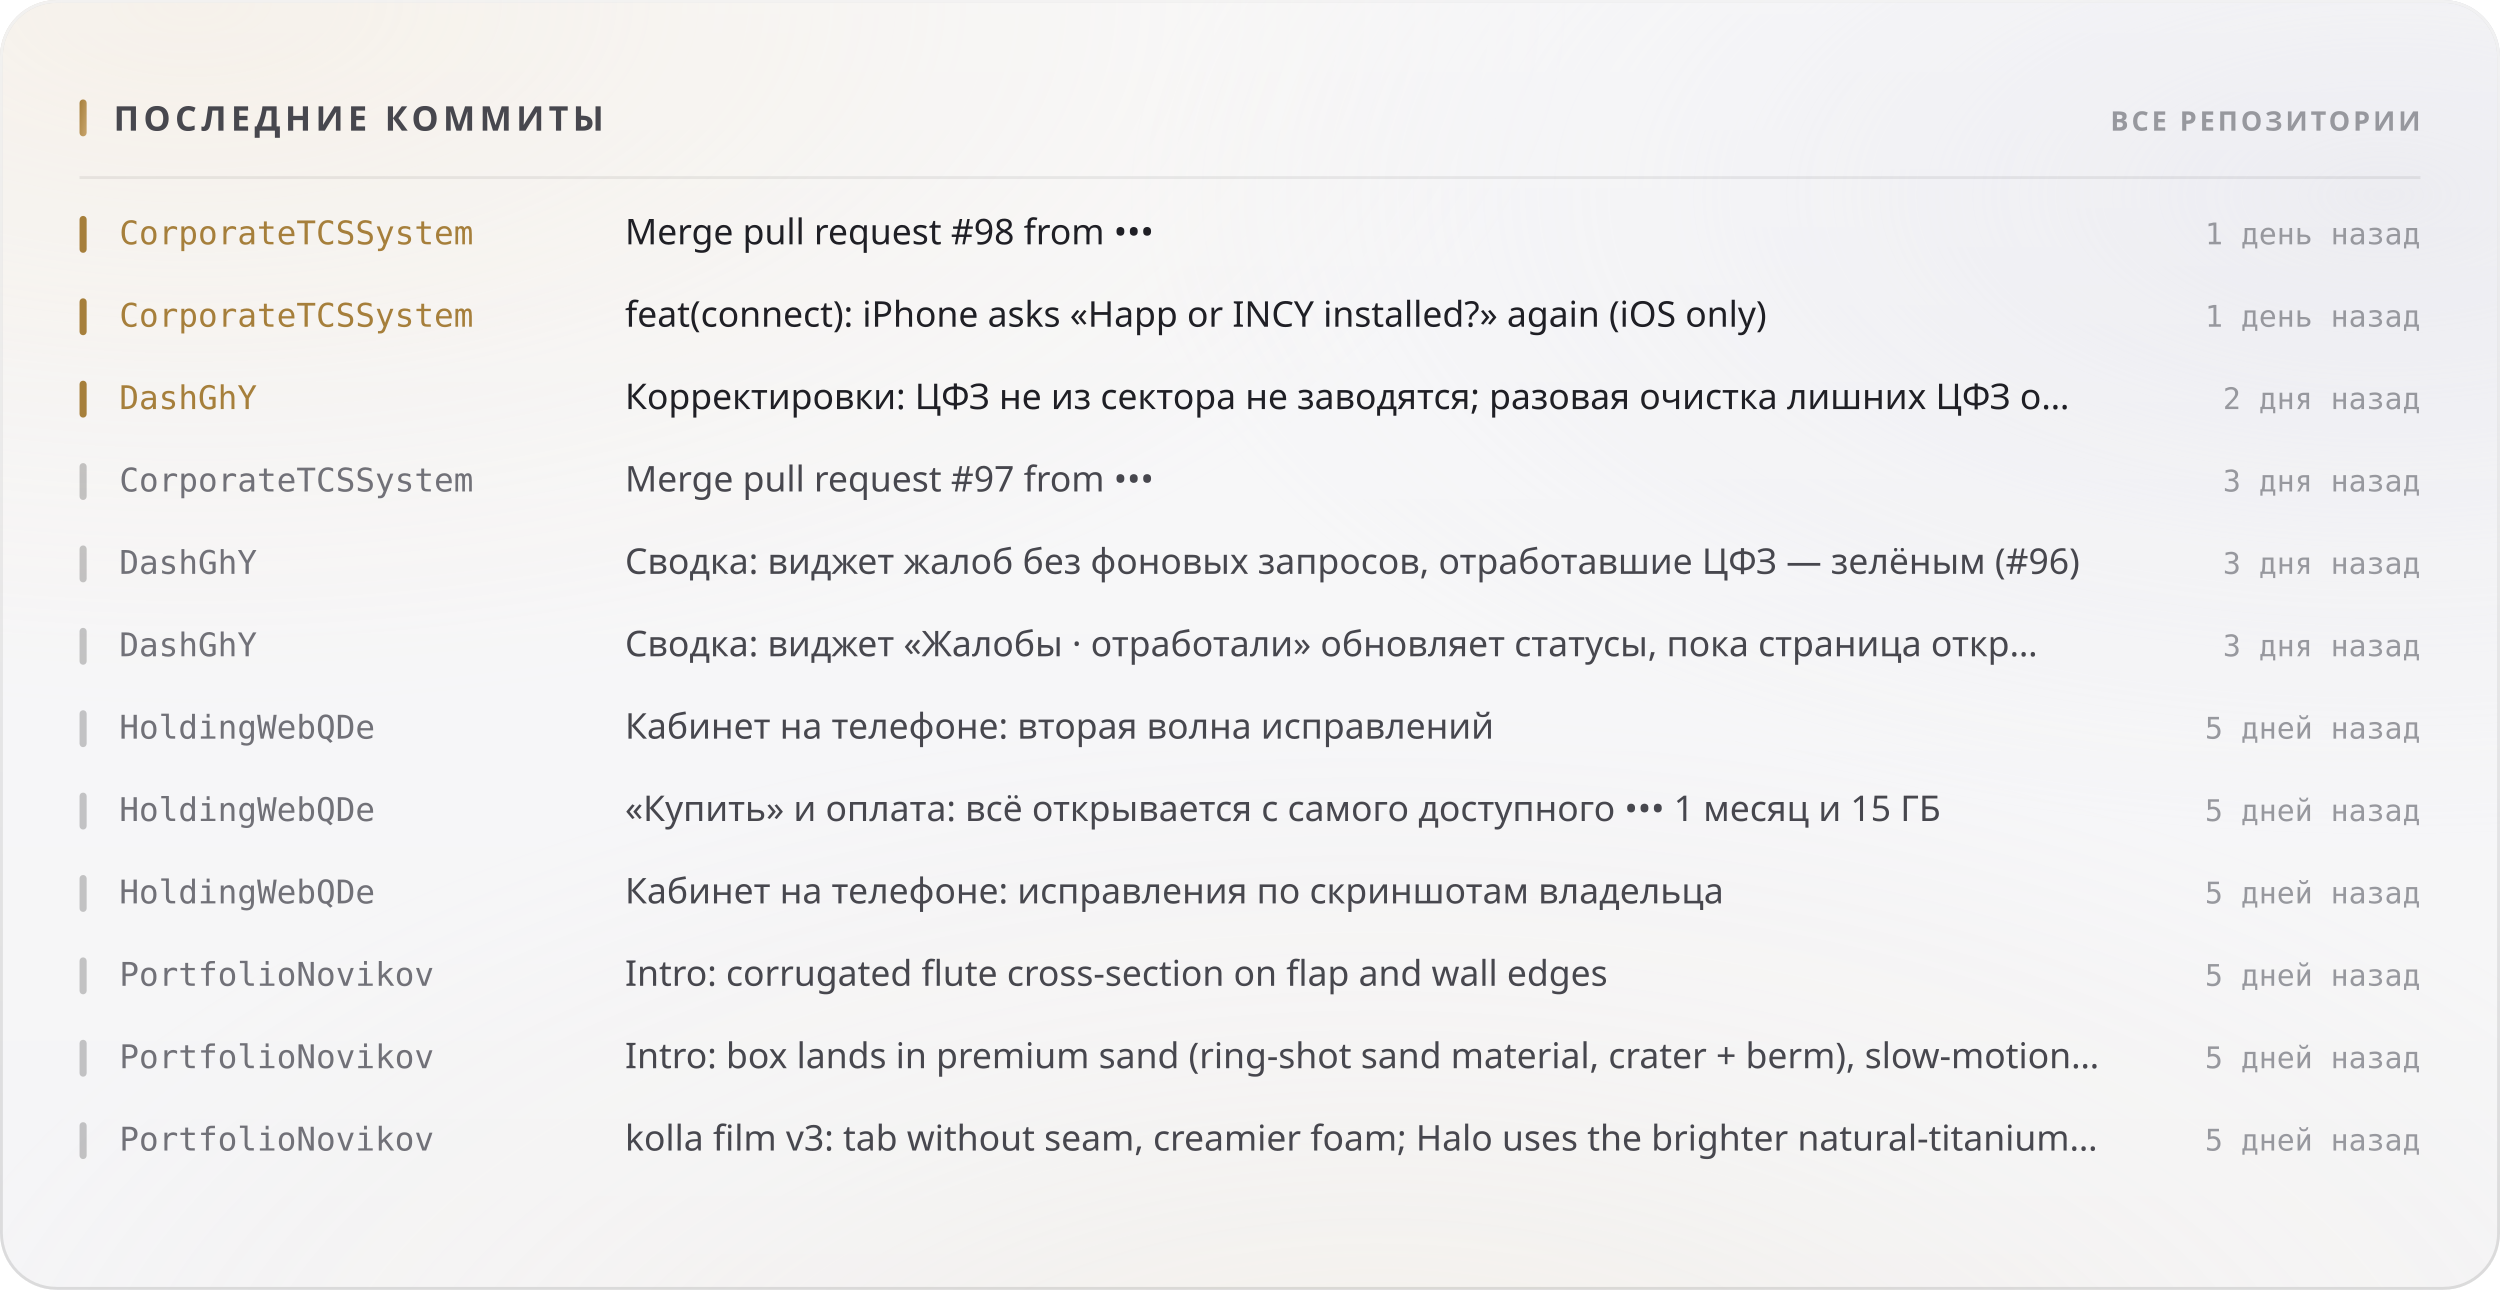
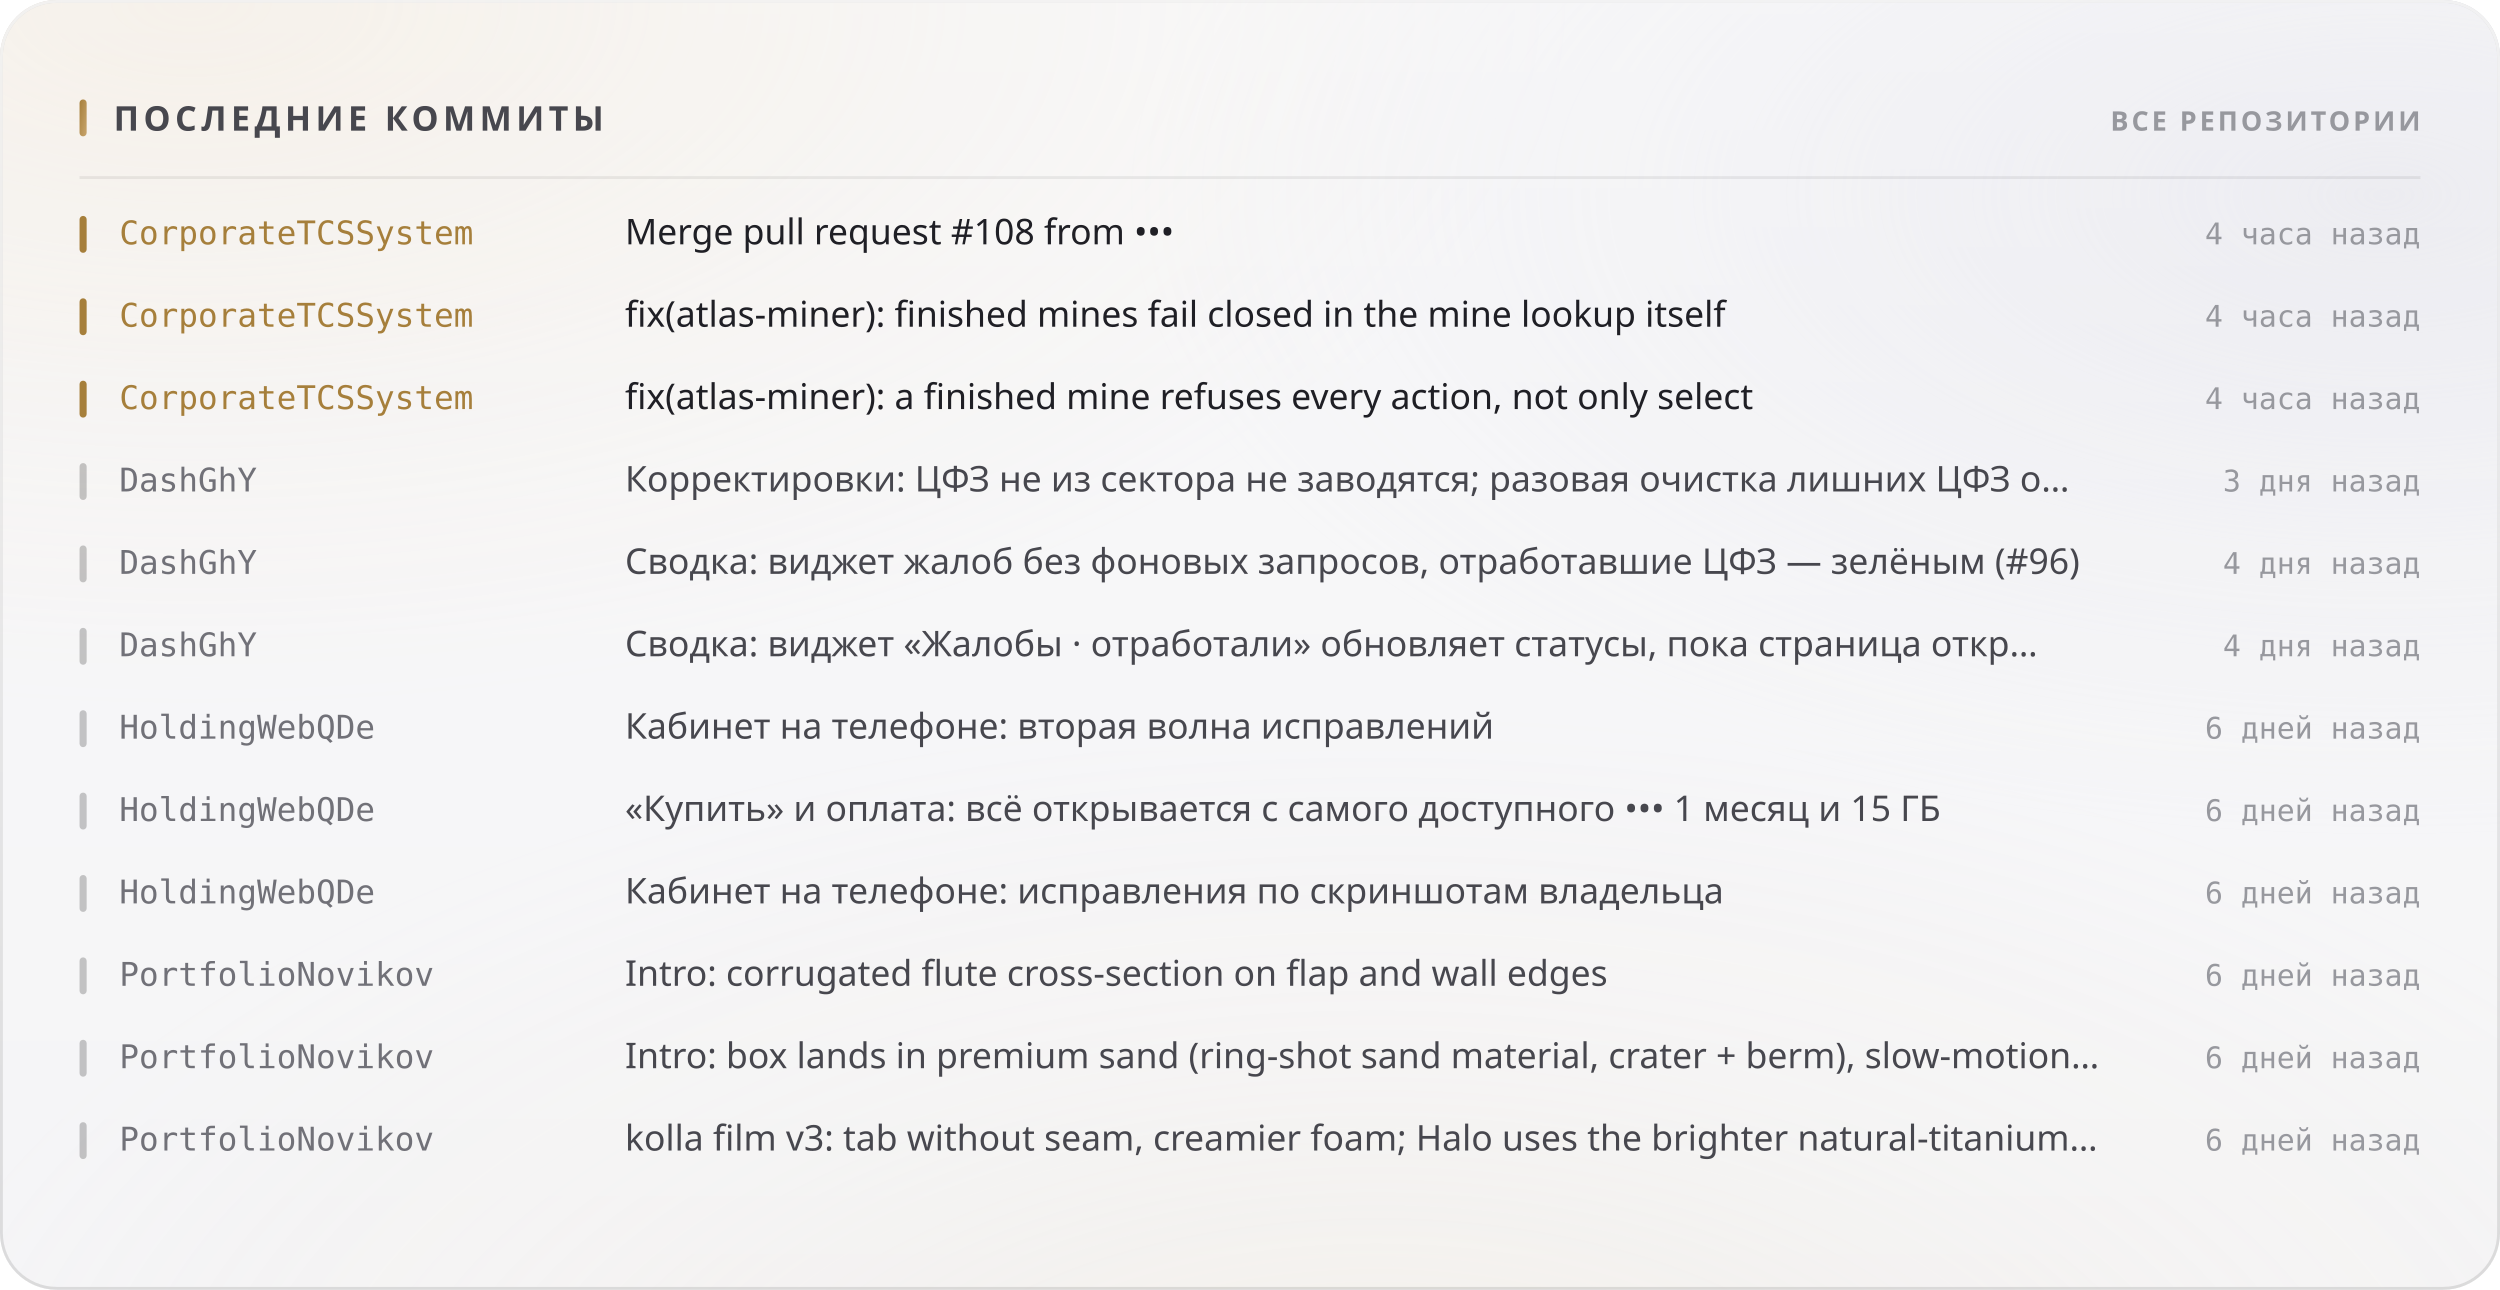
<svg xmlns="http://www.w3.org/2000/svg" width="880" height="454" viewBox="0 0 880 454" role="img">
  <style>
  text { font-family: -apple-system, BlinkMacSystemFont, 'Segoe UI', 'Noto Sans', Helvetica, Arial, sans-serif; }
  .mono { font-family: ui-monospace, 'SF Mono', 'Cascadia Mono', 'DejaVu Sans Mono', Menlo, Consolas, monospace; font-variant-numeric: tabular-nums; }
  .caps { letter-spacing: .1em; text-transform: uppercase; }

  @keyframes sheen  { from { transform: translateX(-120%); } to { transform: translateX(260%); } }
  @keyframes rise   { from { opacity: 0; transform: translateY(6px); } to { opacity: 1; transform: none; } }
  @keyframes slide  { from { opacity: 0; transform: translateX(-8px); } to { opacity: 1; transform: none; } }
  @keyframes grow   { from { transform: scaleY(0); } to { transform: scaleY(1); } }
  @keyframes widen  { from { transform: scaleX(0); } to { transform: scaleX(1); } }
  @keyframes draw   { from { stroke-dashoffset: 200; } to { stroke-dashoffset: 0; } }

  .sheen { animation: sheen 5.5s cubic-bezier(.45,0,.2,1) infinite; }
  .rise  { animation: rise .5s cubic-bezier(.16,1,.3,1) both; }
  .slide { animation: slide .42s cubic-bezier(.16,1,.3,1) both; }
  .bar   { transform-box: fill-box; transform-origin: 50% 100%;
           animation: grow .62s cubic-bezier(.16,1,.3,1) both; }
  .fill  { transform-box: fill-box; transform-origin: 0% 50%;
           animation: widen .8s cubic-bezier(.16,1,.3,1) both; }
  /* The hidden start state lives in the keyframes, never in the static rule.
     A renderer that ignores CSS animations then falls back to the FINISHED
     state — a drawn line, visible text — instead of an empty panel. */
  .spark { stroke-dasharray: 200;
           animation: draw 1.1s cubic-bezier(.16,1,.3,1) both; }

  @media (prefers-reduced-motion: reduce) {
    .sheen { animation: none; opacity: 0; }
    .rise, .slide, .bar, .fill, .spark { animation: none; opacity: 1; transform: none;
                                         stroke-dashoffset: 0; }
  }</style>
  <defs>
    <filter id="grain5" x="0" y="0" width="100%" height="100%">
      <feTurbulence type="fractalNoise" baseFrequency="0.85" numOctaves="3" stitchTiles="stitch" />
      <feColorMatrix type="saturate" values="0" />
    </filter>
    <linearGradient id="accent1" x1="0" y1="0" x2="1" y2="1">
      <stop offset="0%" stop-color="#a67f3b" />
      <stop offset="100%" stop-color="#c8a56c" />
    </linearGradient>
    <radialGradient id="aurora6" cx="0.08" cy="0" r="0.55">
      <stop offset="0%" stop-color="#e7c99a" stop-opacity="0.28" />
      <stop offset="55%" stop-color="#e7c99a" stop-opacity="0.098" />
      <stop offset="100%" stop-color="#e7c99a" stop-opacity="0" />
    </radialGradient>
    <radialGradient id="aurora7" cx="0.95" cy="0.15" r="0.5">
      <stop offset="0%" stop-color="#ccccdb" stop-opacity="0.45" />
      <stop offset="55%" stop-color="#ccccdb" stop-opacity="0.158" />
      <stop offset="100%" stop-color="#ccccdb" stop-opacity="0" />
    </radialGradient>
    <radialGradient id="aurora8" cx="0.55" cy="1.15" r="0.6">
      <stop offset="0%" stop-color="#ead4b3" stop-opacity="0.2" />
      <stop offset="55%" stop-color="#ead4b3" stop-opacity="0.07" />
      <stop offset="100%" stop-color="#ead4b3" stop-opacity="0" />
    </radialGradient>
    <linearGradient id="glass2" x1="0" y1="0" x2="0" y2="1">
      <stop offset="0%" stop-color="#ffffff" stop-opacity="0.42" />
      <stop offset="100%" stop-color="#ffffff" stop-opacity="0.16" />
    </linearGradient>
    <linearGradient id="rim3" x1="0" y1="0" x2="0" y2="1">
      <stop offset="0%" stop-color="#ffffff" stop-opacity="0.7" />
      <stop offset="100%" stop-color="#ffffff" stop-opacity="0.15" />
    </linearGradient>
    <linearGradient id="spec4" x1="0" y1="0" x2="1" y2="0">
      <stop offset="0%" stop-color="#ffffff" stop-opacity="0" />
      <stop offset="35%" stop-color="#ffffff" stop-opacity="0.72" />
      <stop offset="70%" stop-color="#ffffff" stop-opacity="0.252" />
      <stop offset="100%" stop-color="#ffffff" stop-opacity="0" />
    </linearGradient>
  </defs>
  <rect width="880" height="454" rx="20" fill="#f3f3f5" />
  <rect width="880" height="454" rx="20" fill="url(#aurora6)" />
  <rect width="880" height="454" rx="20" fill="url(#aurora7)" />
  <rect width="880" height="454" rx="20" fill="url(#aurora8)" />
  <rect width="880" height="454" rx="20" fill="url(#glass2)" />
  <rect width="880" height="454" rx="20" filter="url(#grain5)" opacity="0.06" style="mix-blend-mode:overlay" />
  <rect x=".5" y=".5" width="879" height="453" rx="19.5" fill="none" stroke="rgba(10,10,12,0.14)" />
  <rect x=".5" y=".5" width="879" height="453" rx="19.5" fill="none" stroke="url(#rim3)" />
  <path d="M20 1 H860" stroke="url(#spec4)" stroke-width="1.2" fill="none" />
  <rect x="28" y="35" width="2.5" height="13" rx="1.25" fill="url(#accent1)" />
  <text x="40" y="46" font-size="12" font-weight="700" fill="#47474e" letter-spacing="0.13em">ПОСЛЕДНИЕ КОММИТЫ</text>
  <text x="852" y="46" font-size="9.5" font-weight="600" fill="#97989e" text-anchor="end" letter-spacing="0.11em">ВСЕ РЕПОЗИТОРИИ</text>
  <path d="M28 62.5 H852" stroke="rgba(10,10,12,0.07)" stroke-width="1" />
  <g class="slide" opacity="1" style="">
    <rect x="28" y="76" width="2.5" height="13" rx="1.25" fill="#a67f3b" />
    <text x="42" y="86" font-size="11.5" font-weight="500" fill="#a67f3b" class="mono">CorporateTCSSystem</text>
-     <text x="220" y="86" font-size="12.5" font-weight="400" fill="#1f1f25">Merge pull request #98 from •••</text>
-     <text x="852" y="86" font-size="10.5" font-weight="400" fill="#97989e" text-anchor="end" class="mono">1 день назад</text>
+     <text x="220" y="86" font-size="12.5" font-weight="400" fill="#1f1f25">Merge pull request #108 from •••</text>
+     <text x="852" y="86" font-size="10.5" font-weight="400" fill="#97989e" text-anchor="end" class="mono">4 часа назад</text>
  </g>
  <g class="slide" opacity="1" style=" animation-delay:0.022s;">
    <rect x="28" y="105" width="2.5" height="13" rx="1.25" fill="#a67f3b" />
    <text x="42" y="115" font-size="11.5" font-weight="500" fill="#a67f3b" class="mono">CorporateTCSSystem</text>
-     <text x="220" y="115" font-size="12.5" font-weight="400" fill="#1f1f25">feat(connect): iPhone asks «Happ or INCY installed?» again (iOS only)</text>
-     <text x="852" y="115" font-size="10.5" font-weight="400" fill="#97989e" text-anchor="end" class="mono">1 день назад</text>
+     <text x="220" y="115" font-size="12.5" font-weight="400" fill="#1f1f25">fix(atlas-miner): finished mines fail closed in the mine lookup itself</text>
+     <text x="852" y="115" font-size="10.5" font-weight="400" fill="#97989e" text-anchor="end" class="mono">4 часа назад</text>
  </g>
  <g class="slide" opacity="1" style=" animation-delay:0.044s;">
    <rect x="28" y="134" width="2.5" height="13" rx="1.25" fill="#a67f3b" />
-     <text x="42" y="144" font-size="11.5" font-weight="500" fill="#a67f3b" class="mono">DashGhY</text>
-     <text x="220" y="144" font-size="12.5" font-weight="400" fill="#1f1f25">Корректировки: ЦФЗ не из сектора не заводятся; разовая очистка лишних ЦФЗ о…</text>
-     <text x="852" y="144" font-size="10.5" font-weight="400" fill="#97989e" text-anchor="end" class="mono">2 дня назад</text>
+     <text x="42" y="144" font-size="11.5" font-weight="500" fill="#a67f3b" class="mono">CorporateTCSSystem</text>
+     <text x="220" y="144" font-size="12.5" font-weight="400" fill="#1f1f25">fix(atlas-miner): a finished mine refuses every action, not only select</text>
+     <text x="852" y="144" font-size="10.5" font-weight="400" fill="#97989e" text-anchor="end" class="mono">4 часа назад</text>
  </g>
  <g class="slide" opacity="1" style=" animation-delay:0.066s;">
    <rect x="28" y="163" width="2.5" height="13" rx="1.25" fill="rgba(10,10,12,0.22)" />
-     <text x="42" y="173" font-size="11.5" font-weight="500" fill="#717178" class="mono">CorporateTCSSystem</text>
-     <text x="220" y="173" font-size="12.5" font-weight="400" fill="#47474e">Merge pull request #97 from •••</text>
+     <text x="42" y="173" font-size="11.5" font-weight="500" fill="#717178" class="mono">DashGhY</text>
+     <text x="220" y="173" font-size="12.5" font-weight="400" fill="#47474e">Корректировки: ЦФЗ не из сектора не заводятся; разовая очистка лишних ЦФЗ о…</text>
    <text x="852" y="173" font-size="10.5" font-weight="400" fill="#97989e" text-anchor="end" class="mono">3 дня назад</text>
  </g>
  <g class="slide" opacity="1" style=" animation-delay:0.088s;">
    <rect x="28" y="192" width="2.5" height="13" rx="1.25" fill="rgba(10,10,12,0.22)" />
    <text x="42" y="202" font-size="11.5" font-weight="500" fill="#717178" class="mono">DashGhY</text>
    <text x="220" y="202" font-size="12.5" font-weight="400" fill="#47474e">Сводка: виджет жалоб без фоновых запросов, отработавшие ЦФЗ — зелёным (#96)</text>
-     <text x="852" y="202" font-size="10.5" font-weight="400" fill="#97989e" text-anchor="end" class="mono">3 дня назад</text>
+     <text x="852" y="202" font-size="10.5" font-weight="400" fill="#97989e" text-anchor="end" class="mono">4 дня назад</text>
  </g>
  <g class="slide" opacity="1" style=" animation-delay:0.110s;">
    <rect x="28" y="221" width="2.5" height="13" rx="1.25" fill="rgba(10,10,12,0.22)" />
    <text x="42" y="231" font-size="11.5" font-weight="500" fill="#717178" class="mono">DashGhY</text>
    <text x="220" y="231" font-size="12.5" font-weight="400" fill="#47474e">Сводка: виджет «Жалобы · отработали» обновляет статусы, пока страница откр…</text>
-     <text x="852" y="231" font-size="10.5" font-weight="400" fill="#97989e" text-anchor="end" class="mono">3 дня назад</text>
+     <text x="852" y="231" font-size="10.5" font-weight="400" fill="#97989e" text-anchor="end" class="mono">4 дня назад</text>
  </g>
  <g class="slide" opacity="1" style=" animation-delay:0.132s;">
    <rect x="28" y="250" width="2.5" height="13" rx="1.25" fill="rgba(10,10,12,0.22)" />
    <text x="42" y="260" font-size="11.5" font-weight="500" fill="#717178" class="mono">HoldingWebQDe</text>
    <text x="220" y="260" font-size="12.5" font-weight="400" fill="#47474e">Кабинет на телефоне: вторая волна исправлений</text>
-     <text x="852" y="260" font-size="10.5" font-weight="400" fill="#97989e" text-anchor="end" class="mono">5 дней назад</text>
+     <text x="852" y="260" font-size="10.5" font-weight="400" fill="#97989e" text-anchor="end" class="mono">6 дней назад</text>
  </g>
  <g class="slide" opacity="1" style=" animation-delay:0.154s;">
    <rect x="28" y="279" width="2.5" height="13" rx="1.25" fill="rgba(10,10,12,0.22)" />
    <text x="42" y="289" font-size="11.5" font-weight="500" fill="#717178" class="mono">HoldingWebQDe</text>
    <text x="220" y="289" font-size="12.5" font-weight="400" fill="#47474e">«Купить» и оплата: всё открывается с самого доступного ••• 1 месяц и 15 ГБ</text>
-     <text x="852" y="289" font-size="10.5" font-weight="400" fill="#97989e" text-anchor="end" class="mono">5 дней назад</text>
+     <text x="852" y="289" font-size="10.5" font-weight="400" fill="#97989e" text-anchor="end" class="mono">6 дней назад</text>
  </g>
  <g class="slide" opacity="1" style=" animation-delay:0.176s;">
    <rect x="28" y="308" width="2.5" height="13" rx="1.25" fill="rgba(10,10,12,0.22)" />
    <text x="42" y="318" font-size="11.5" font-weight="500" fill="#717178" class="mono">HoldingWebQDe</text>
    <text x="220" y="318" font-size="12.5" font-weight="400" fill="#47474e">Кабинет на телефоне: исправления по скриншотам владельца</text>
-     <text x="852" y="318" font-size="10.5" font-weight="400" fill="#97989e" text-anchor="end" class="mono">5 дней назад</text>
+     <text x="852" y="318" font-size="10.5" font-weight="400" fill="#97989e" text-anchor="end" class="mono">6 дней назад</text>
  </g>
  <g class="slide" opacity="1" style=" animation-delay:0.198s;">
    <rect x="28" y="337" width="2.5" height="13" rx="1.25" fill="rgba(10,10,12,0.22)" />
    <text x="42" y="347" font-size="11.5" font-weight="500" fill="#717178" class="mono">PortfolioNovikov</text>
    <text x="220" y="347" font-size="12.5" font-weight="400" fill="#47474e">Intro: corrugated flute cross-section on flap and wall edges</text>
-     <text x="852" y="347" font-size="10.5" font-weight="400" fill="#97989e" text-anchor="end" class="mono">5 дней назад</text>
+     <text x="852" y="347" font-size="10.5" font-weight="400" fill="#97989e" text-anchor="end" class="mono">6 дней назад</text>
  </g>
  <g class="slide" opacity="1" style=" animation-delay:0.220s;">
    <rect x="28" y="366" width="2.5" height="13" rx="1.25" fill="rgba(10,10,12,0.22)" />
    <text x="42" y="376" font-size="11.5" font-weight="500" fill="#717178" class="mono">PortfolioNovikov</text>
    <text x="220" y="376" font-size="12.5" font-weight="400" fill="#47474e">Intro: box lands in premium sand (ring-shot sand material, crater + berm), slow-motion…</text>
-     <text x="852" y="376" font-size="10.5" font-weight="400" fill="#97989e" text-anchor="end" class="mono">5 дней назад</text>
+     <text x="852" y="376" font-size="10.5" font-weight="400" fill="#97989e" text-anchor="end" class="mono">6 дней назад</text>
  </g>
  <g class="slide" opacity="1" style=" animation-delay:0.242s;">
    <rect x="28" y="395" width="2.5" height="13" rx="1.25" fill="rgba(10,10,12,0.22)" />
    <text x="42" y="405" font-size="11.5" font-weight="500" fill="#717178" class="mono">PortfolioNovikov</text>
    <text x="220" y="405" font-size="12.5" font-weight="400" fill="#47474e">kolla film v3: tab without seam, creamier foam; Halo uses the brighter natural-titanium…</text>
-     <text x="852" y="405" font-size="10.5" font-weight="400" fill="#97989e" text-anchor="end" class="mono">5 дней назад</text>
+     <text x="852" y="405" font-size="10.5" font-weight="400" fill="#97989e" text-anchor="end" class="mono">6 дней назад</text>
  </g>
</svg>
